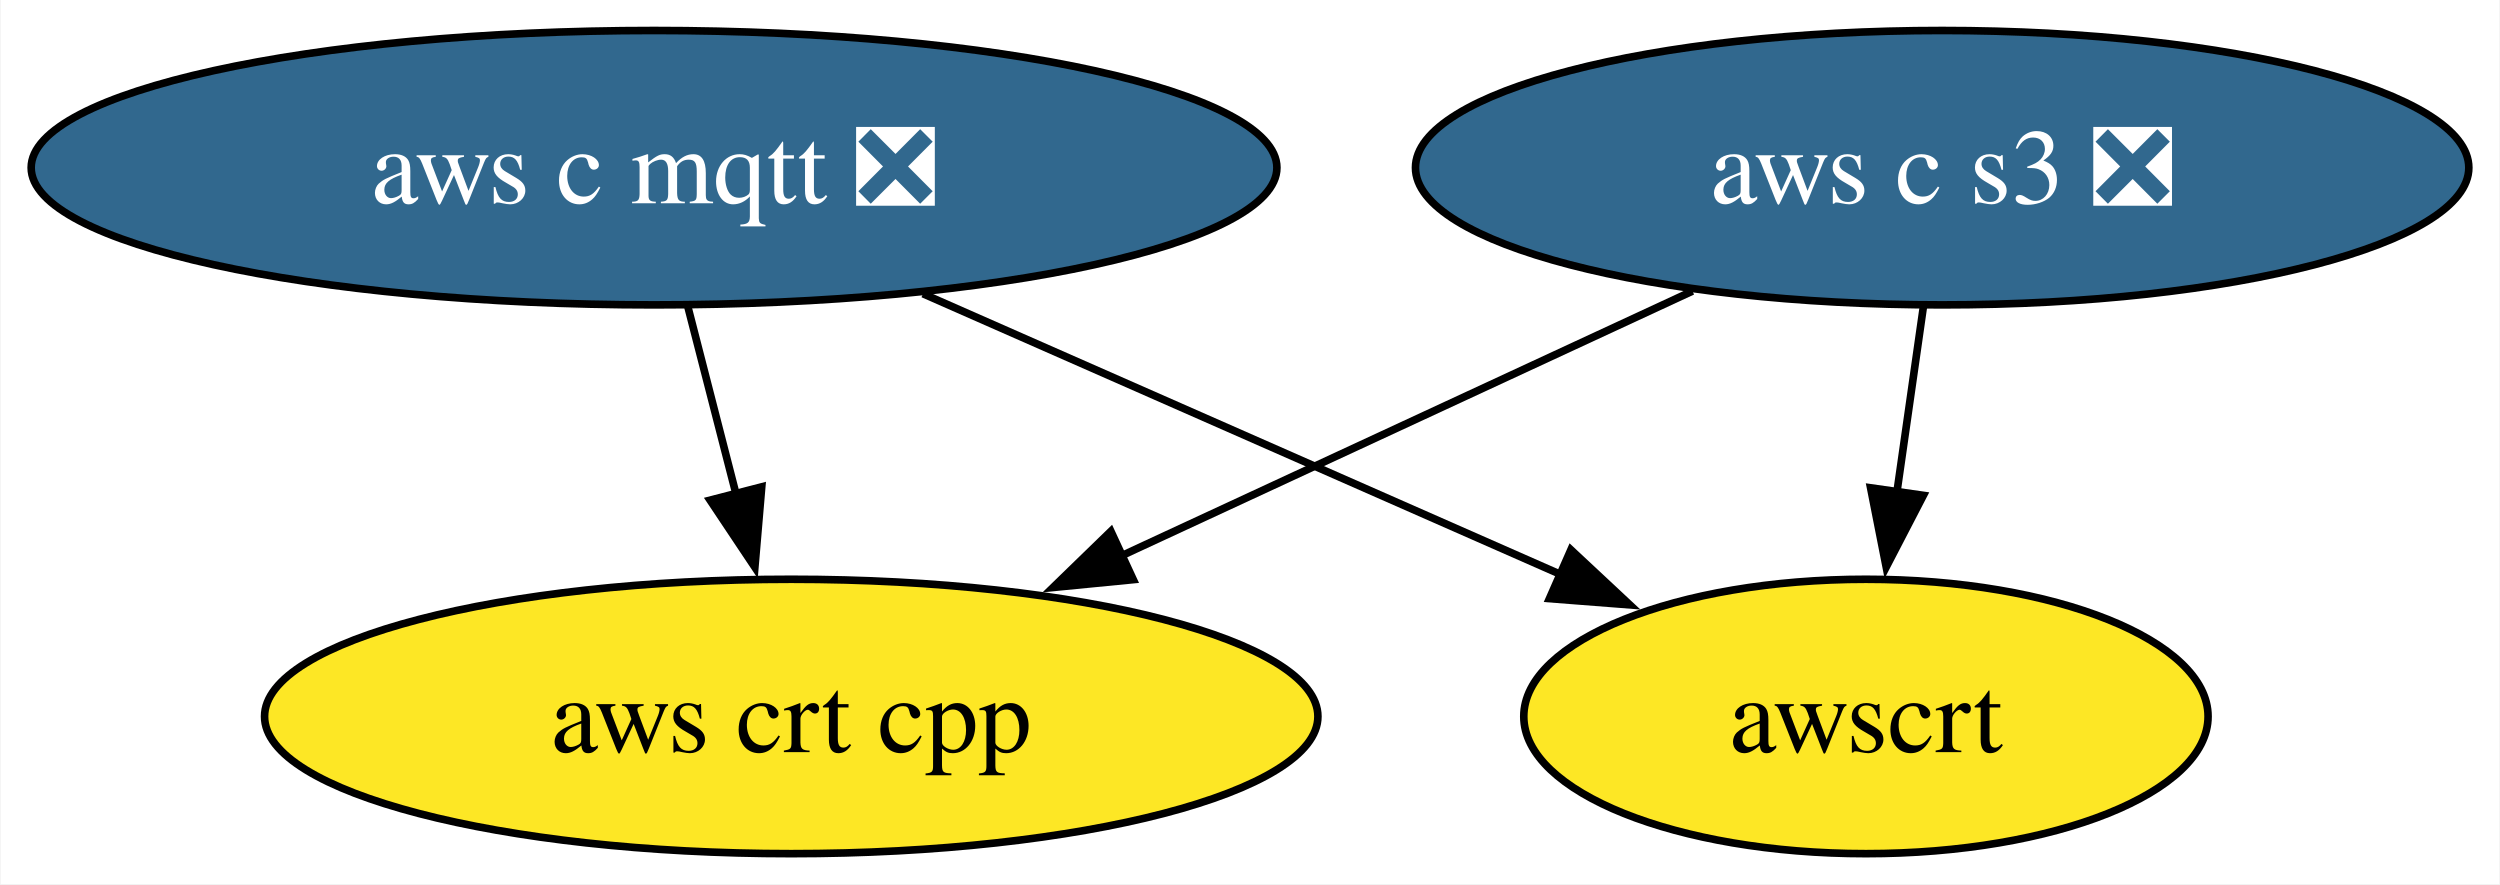
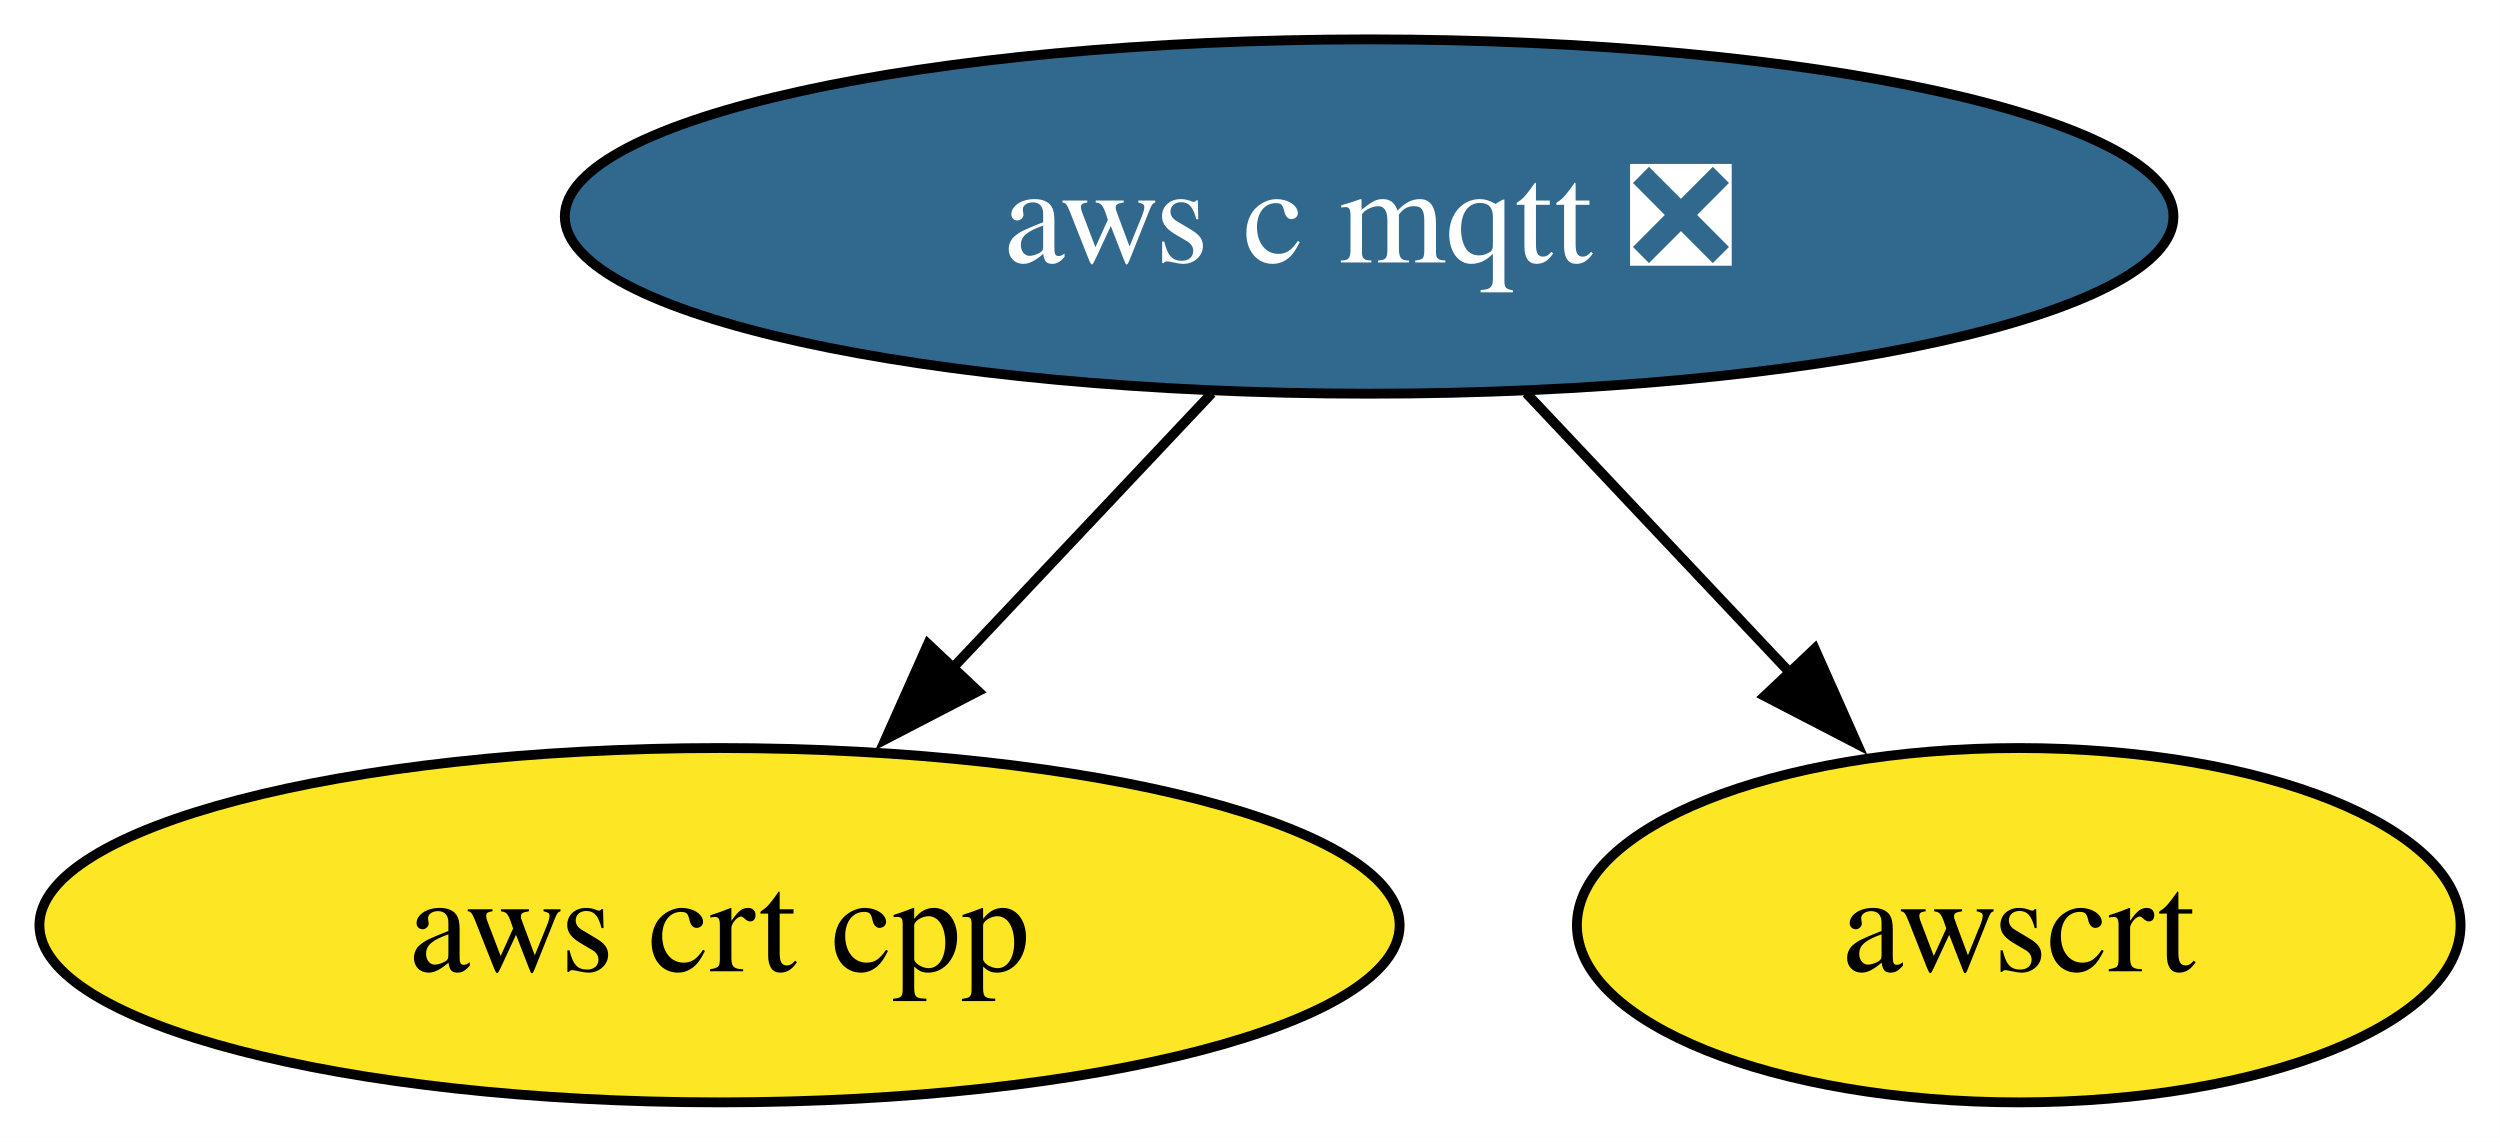
- <svg xmlns="http://www.w3.org/2000/svg" xmlns:xlink="http://www.w3.org/1999/xlink" width="328pt" height="116pt" viewBox="0.00 0.00 327.82 116.00">
+ <svg xmlns="http://www.w3.org/2000/svg" xmlns:xlink="http://www.w3.org/1999/xlink" width="254pt" height="116pt" viewBox="0.00 0.00 253.99 116.00">
  <g id="graph0" class="graph" transform="scale(1 1) rotate(0) translate(4 112)">
-     <polygon fill="white" stroke="none" points="-4,4 -4,-112 323.82,-112 323.82,4 -4,4" />
+     <polygon fill="white" stroke="none" points="-4,4 -4,-112 249.99,-112 249.99,4 -4,4" />
    <g id="node1" class="node">
      <g id="a_node1">
        <a xlink:href="https://github.com/conda-forge/aws-c-mqtt-feedstock/pull/230" xlink:title="aws c mqtt ❎">
-           <ellipse fill="#31688e" stroke="black" cx="81.72" cy="-90" rx="81.72" ry="18" />
-           <text text-anchor="middle" x="81.72" y="-85.33" font-family="Times,serif" font-size="14.00" fill="white">aws c mqtt ❎</text>
+           <ellipse fill="#31688e" stroke="black" cx="135.1" cy="-90" rx="81.72" ry="18" />
+           <text text-anchor="middle" x="135.1" y="-85.33" font-family="Times,serif" font-size="14.00" fill="white">aws c mqtt ❎</text>
        </a>
      </g>
    </g>
    <g id="node2" class="node">
      <g id="a_node2">
        <a xlink:href="https://github.com/conda-forge/aws-crt-cpp-feedstock" xlink:title="aws crt cpp">
-           <ellipse fill="#fde725" stroke="black" cx="99.72" cy="-18" rx="69.1" ry="18" />
-           <text text-anchor="middle" x="99.72" y="-13.32" font-family="Times,serif" font-size="14.00">aws crt cpp</text>
+           <ellipse fill="#fde725" stroke="black" cx="69.1" cy="-18" rx="69.1" ry="18" />
+           <text text-anchor="middle" x="69.1" y="-13.32" font-family="Times,serif" font-size="14.00">aws crt cpp</text>
        </a>
      </g>
    </g>
    <g id="edge1" class="edge">
-       <path fill="none" stroke="black" d="M86.17,-71.7C88.07,-64.32 90.33,-55.52 92.46,-47.25" />
-       <polygon fill="black" stroke="black" points="95.85,-48.13 94.95,-37.57 89.07,-46.38 95.85,-48.13" />
+       <path fill="none" stroke="black" d="M119.12,-72.05C111.17,-63.63 101.42,-53.28 92.64,-43.97" />
+       <polygon fill="black" stroke="black" points="95.37,-41.77 85.96,-36.89 90.28,-46.57 95.37,-41.77" />
    </g>
-     <g id="node4" class="node">
-       <g id="a_node4">
+     <g id="node3" class="node">
+       <g id="a_node3">
        <a xlink:href="https://github.com/conda-forge/awscrt-feedstock" xlink:title="awscrt">
-           <ellipse fill="#fde725" stroke="black" cx="240.72" cy="-18" rx="44.89" ry="18" />
-           <text text-anchor="middle" x="240.72" y="-13.32" font-family="Times,serif" font-size="14.00">awscrt</text>
+           <ellipse fill="#fde725" stroke="black" cx="201.1" cy="-18" rx="44.89" ry="18" />
+           <text text-anchor="middle" x="201.1" y="-13.32" font-family="Times,serif" font-size="14.00">awscrt</text>
        </a>
      </g>
    </g>
    <g id="edge2" class="edge">
-       <path fill="none" stroke="black" d="M117.01,-73.46C141.75,-62.57 174.86,-48 200.6,-36.66" />
-       <polygon fill="black" stroke="black" points="202.01,-39.87 209.75,-32.64 199.19,-33.46 202.01,-39.87" />
-     </g>
-     <g id="node3" class="node">
-       <g id="a_node3">
-         <a xlink:href="https://github.com/conda-forge/aws-c-s3-feedstock/pull/366" xlink:title="aws c s3 ❎">
-           <ellipse fill="#31688e" stroke="black" cx="250.72" cy="-90" rx="69.1" ry="18" />
-           <text text-anchor="middle" x="250.72" y="-85.33" font-family="Times,serif" font-size="14.00" fill="white">aws c s3 ❎</text>
-         </a>
-       </g>
-     </g>
-     <g id="edge3" class="edge">
-       <path fill="none" stroke="black" d="M217.96,-73.81C195.97,-63.62 166.77,-50.08 142.89,-39.01" />
-       <polygon fill="black" stroke="black" points="144.6,-35.95 134.06,-34.92 141.66,-42.3 144.6,-35.95" />
-     </g>
-     <g id="edge4" class="edge">
-       <path fill="none" stroke="black" d="M248.25,-71.7C247.2,-64.32 245.94,-55.52 244.76,-47.25" />
-       <polygon fill="black" stroke="black" points="248.26,-47.01 243.38,-37.6 241.33,-48 248.26,-47.01" />
+       <path fill="none" stroke="black" d="M151.07,-72.05C159.13,-63.5 169.06,-52.97 177.94,-43.56" />
+       <polygon fill="black" stroke="black" points="180.37,-46.09 184.68,-36.41 175.28,-41.28 180.37,-46.09" />
    </g>
  </g>
</svg>
